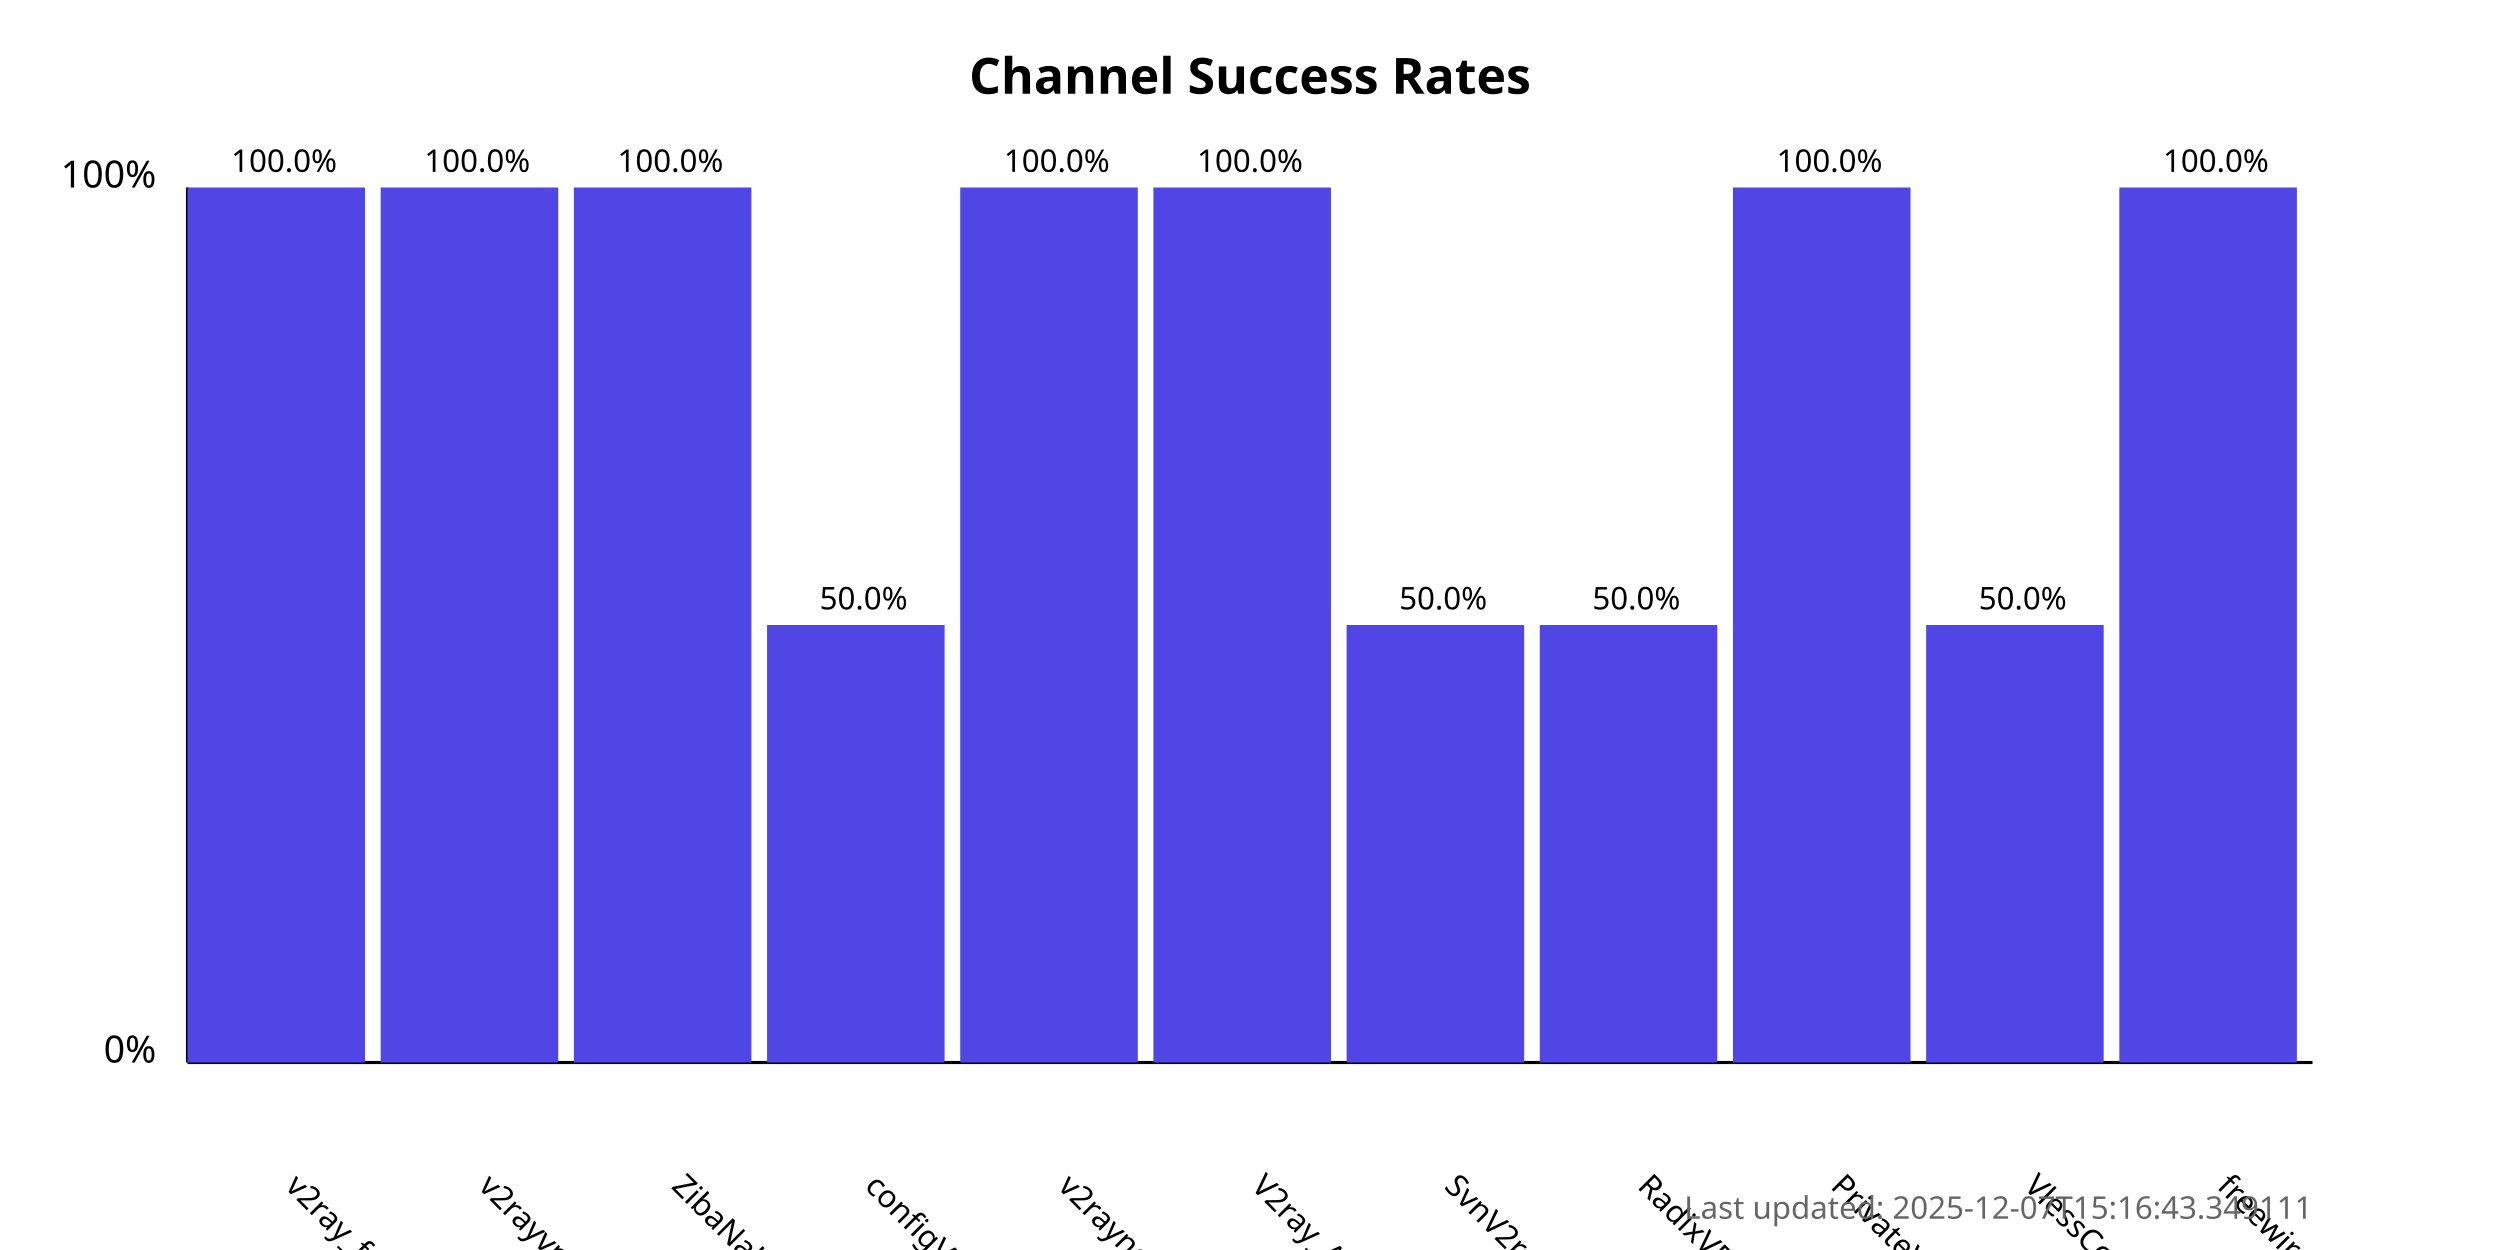
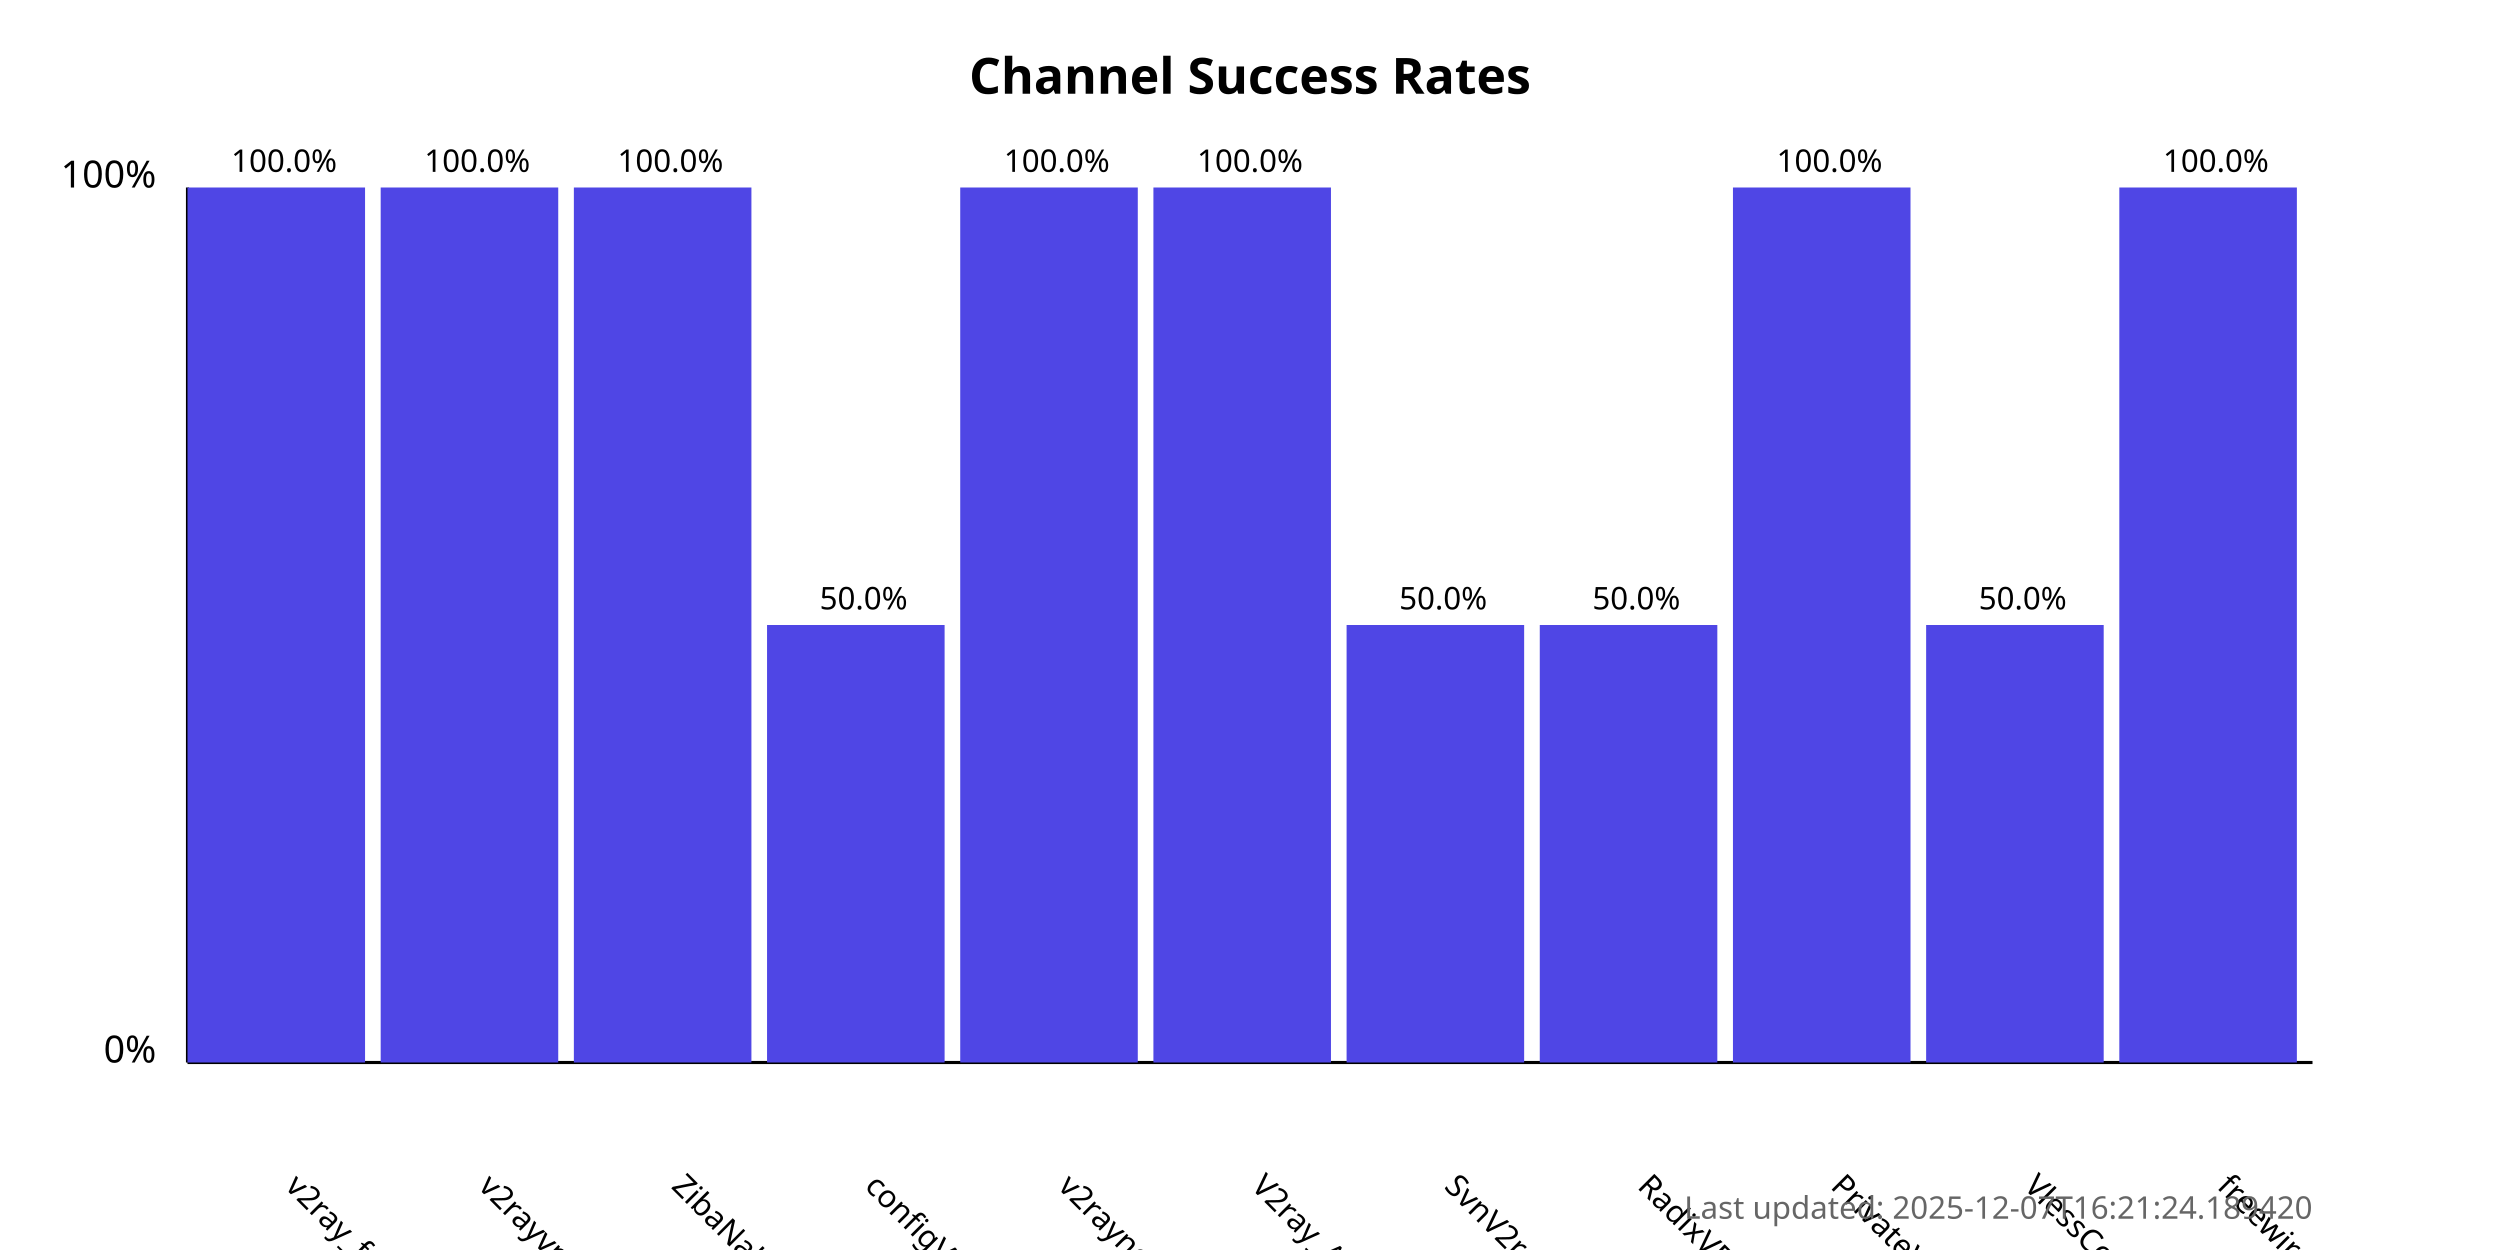
<svg xmlns="http://www.w3.org/2000/svg" width="800" height="400">
  <style>
            .chart-title { font: bold 16px sans-serif; }
            .axis-label { font: 12px sans-serif; }
            .tick-label { font: 10px sans-serif; }
            .bar { fill: #4f46e5; }
            .bar:hover { fill: #6366f1; }
            .timestamp { font: 10px sans-serif; fill: #666; }
        </style>
  <text x="400.0" y="30" text-anchor="middle" class="chart-title">
            Channel Success Rates
        </text>
  <line x1="60" y1="340" x2="60" y2="60" stroke="black" stroke-width="1" />
  <line x1="60" y1="340" x2="740" y2="340" stroke="black" stroke-width="1" />
  <text x="50" y="340" text-anchor="end" class="axis-label">0%</text>
  <text x="50" y="60" text-anchor="end" class="axis-label">100%</text>
  <g>
    <rect x="60" y="60.0" width="56.818" height="280.0" class="bar" />
    <text x="90.909" y="380" transform="rotate(45, 90.90909, 380)" text-anchor="start" class="tick-label">
                v2ray_free_conf
            </text>
    <text x="90.909" y="55.0" text-anchor="middle" class="tick-label">
                100.0%
            </text>
  </g>
  <g>
    <rect x="121.818" y="60.0" width="56.818" height="280.0" class="bar" />
    <text x="152.727" y="380" transform="rotate(45, 152.7273, 380)" text-anchor="start" class="tick-label">
                v2rayvpno
            </text>
    <text x="152.727" y="55.0" text-anchor="middle" class="tick-label">
                100.0%
            </text>
  </g>
  <g>
    <rect x="183.636" y="60.0" width="56.818" height="280.0" class="bar" />
    <text x="214.545" y="380" transform="rotate(45, 214.5455, 380)" text-anchor="start" class="tick-label">
                ZibaNabz
            </text>
    <text x="214.545" y="55.0" text-anchor="middle" class="tick-label">
                100.0%
            </text>
  </g>
  <g>
    <rect x="245.455" y="200.0" width="56.818" height="140.0" class="bar" />
    <text x="276.364" y="380" transform="rotate(45, 276.3636, 380)" text-anchor="start" class="tick-label">
                configV2rayForFree
            </text>
    <text x="276.364" y="195.0" text-anchor="middle" class="tick-label">
                50.0%
            </text>
  </g>
  <g>
    <rect x="307.273" y="60.0" width="56.818" height="280.0" class="bar" />
    <text x="338.182" y="380" transform="rotate(45, 338.1818, 380)" text-anchor="start" class="tick-label">
                v2rayngvpn
            </text>
    <text x="338.182" y="55.0" text-anchor="middle" class="tick-label">
                100.0%
            </text>
  </g>
  <g>
    <rect x="369.091" y="60.0" width="56.818" height="280.0" class="bar" />
    <text x="400.0" y="380" transform="rotate(45, 400.0, 380)" text-anchor="start" class="tick-label">
                V2ray_Alpha
            </text>
    <text x="400.0" y="55.0" text-anchor="middle" class="tick-label">
                100.0%
            </text>
  </g>
  <g>
    <rect x="430.909" y="200.0" width="56.818" height="140.0" class="bar" />
    <text x="461.818" y="380" transform="rotate(45, 461.8182, 380)" text-anchor="start" class="tick-label">
                SvnV2ray
            </text>
    <text x="461.818" y="195.0" text-anchor="middle" class="tick-label">
                50.0%
            </text>
  </g>
  <g>
    <rect x="492.727" y="200.0" width="56.818" height="140.0" class="bar" />
    <text x="523.636" y="380" transform="rotate(45, 523.6364, 380)" text-anchor="start" class="tick-label">
                RadixVPN
            </text>
    <text x="523.636" y="195.0" text-anchor="middle" class="tick-label">
                50.0%
            </text>
  </g>
  <g>
    <rect x="554.545" y="60.0" width="56.818" height="280.0" class="bar" />
    <text x="585.455" y="380" transform="rotate(45, 585.4545, 380)" text-anchor="start" class="tick-label">
                PrivateVPNs
            </text>
    <text x="585.455" y="55.0" text-anchor="middle" class="tick-label">
                100.0%
            </text>
  </g>
  <g>
    <rect x="616.364" y="200.0" width="56.818" height="140.0" class="bar" />
    <text x="647.273" y="380" transform="rotate(45, 647.2727, 380)" text-anchor="start" class="tick-label">
                VlessConfig
            </text>
    <text x="647.273" y="195.0" text-anchor="middle" class="tick-label">
                50.0%
            </text>
  </g>
  <g>
    <rect x="678.182" y="60.0" width="56.818" height="280.0" class="bar" />
    <text x="709.091" y="380" transform="rotate(45, 709.0909, 380)" text-anchor="start" class="tick-label">
                freewireguard
            </text>
    <text x="709.091" y="55.0" text-anchor="middle" class="tick-label">
                100.0%
            </text>
  </g>
  <text x="740" y="390" text-anchor="end" class="timestamp">
-             Last updated: 2025-12-07T15:16:43.349111
+             Last updated: 2025-12-07T16:21:24.189420
        </text>
</svg>
